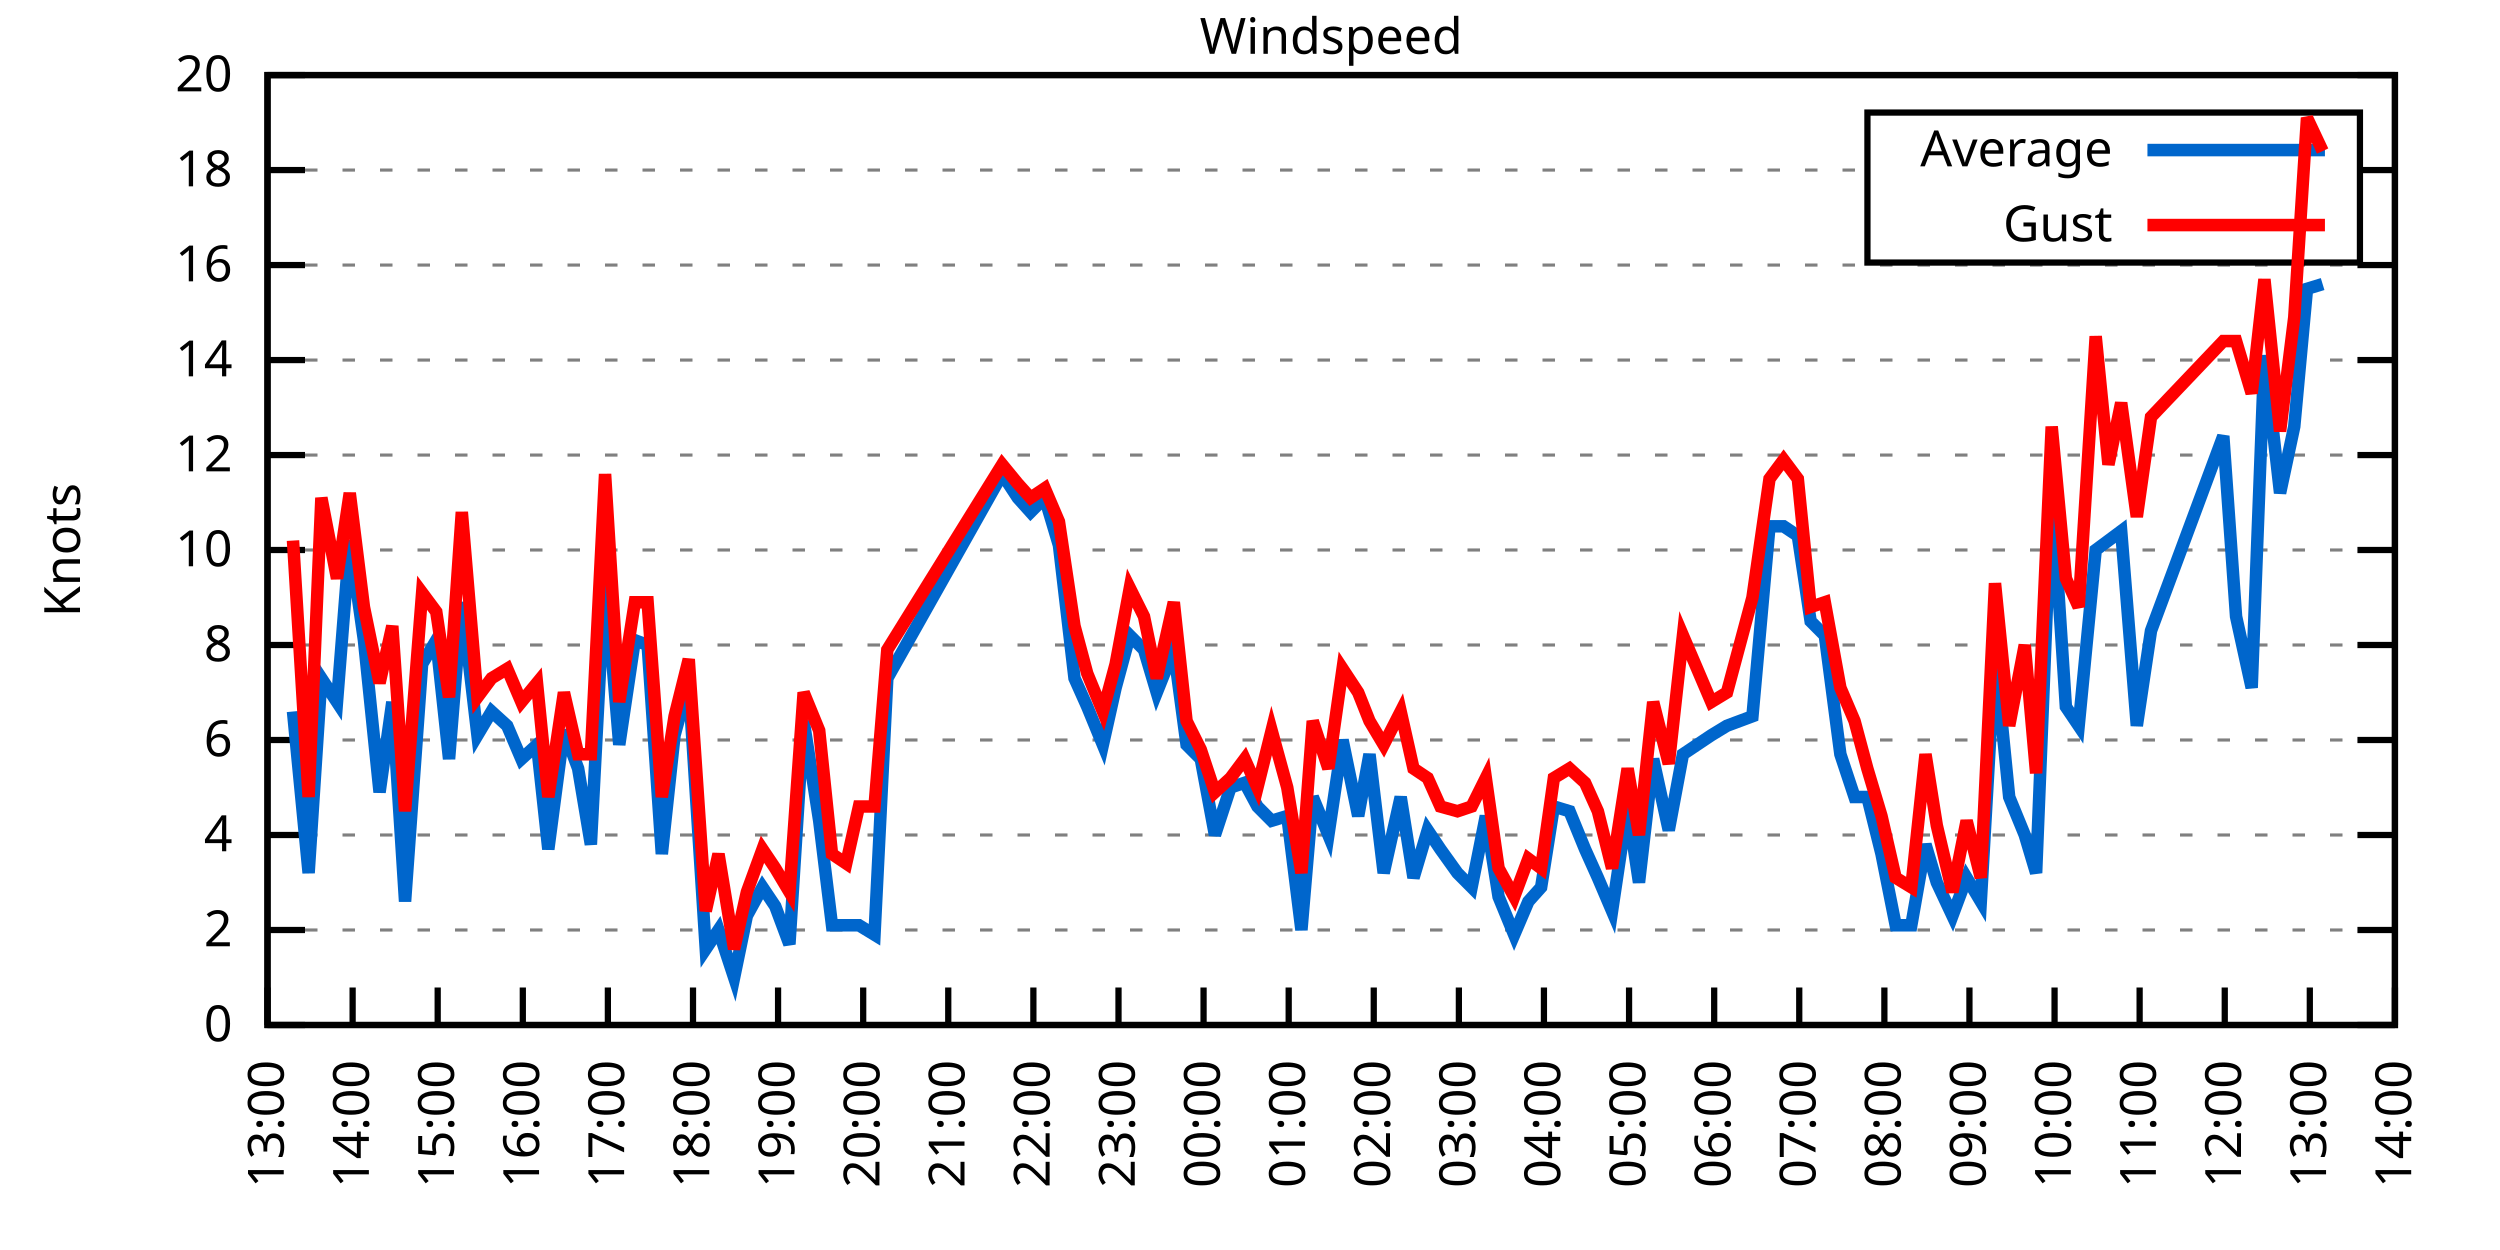
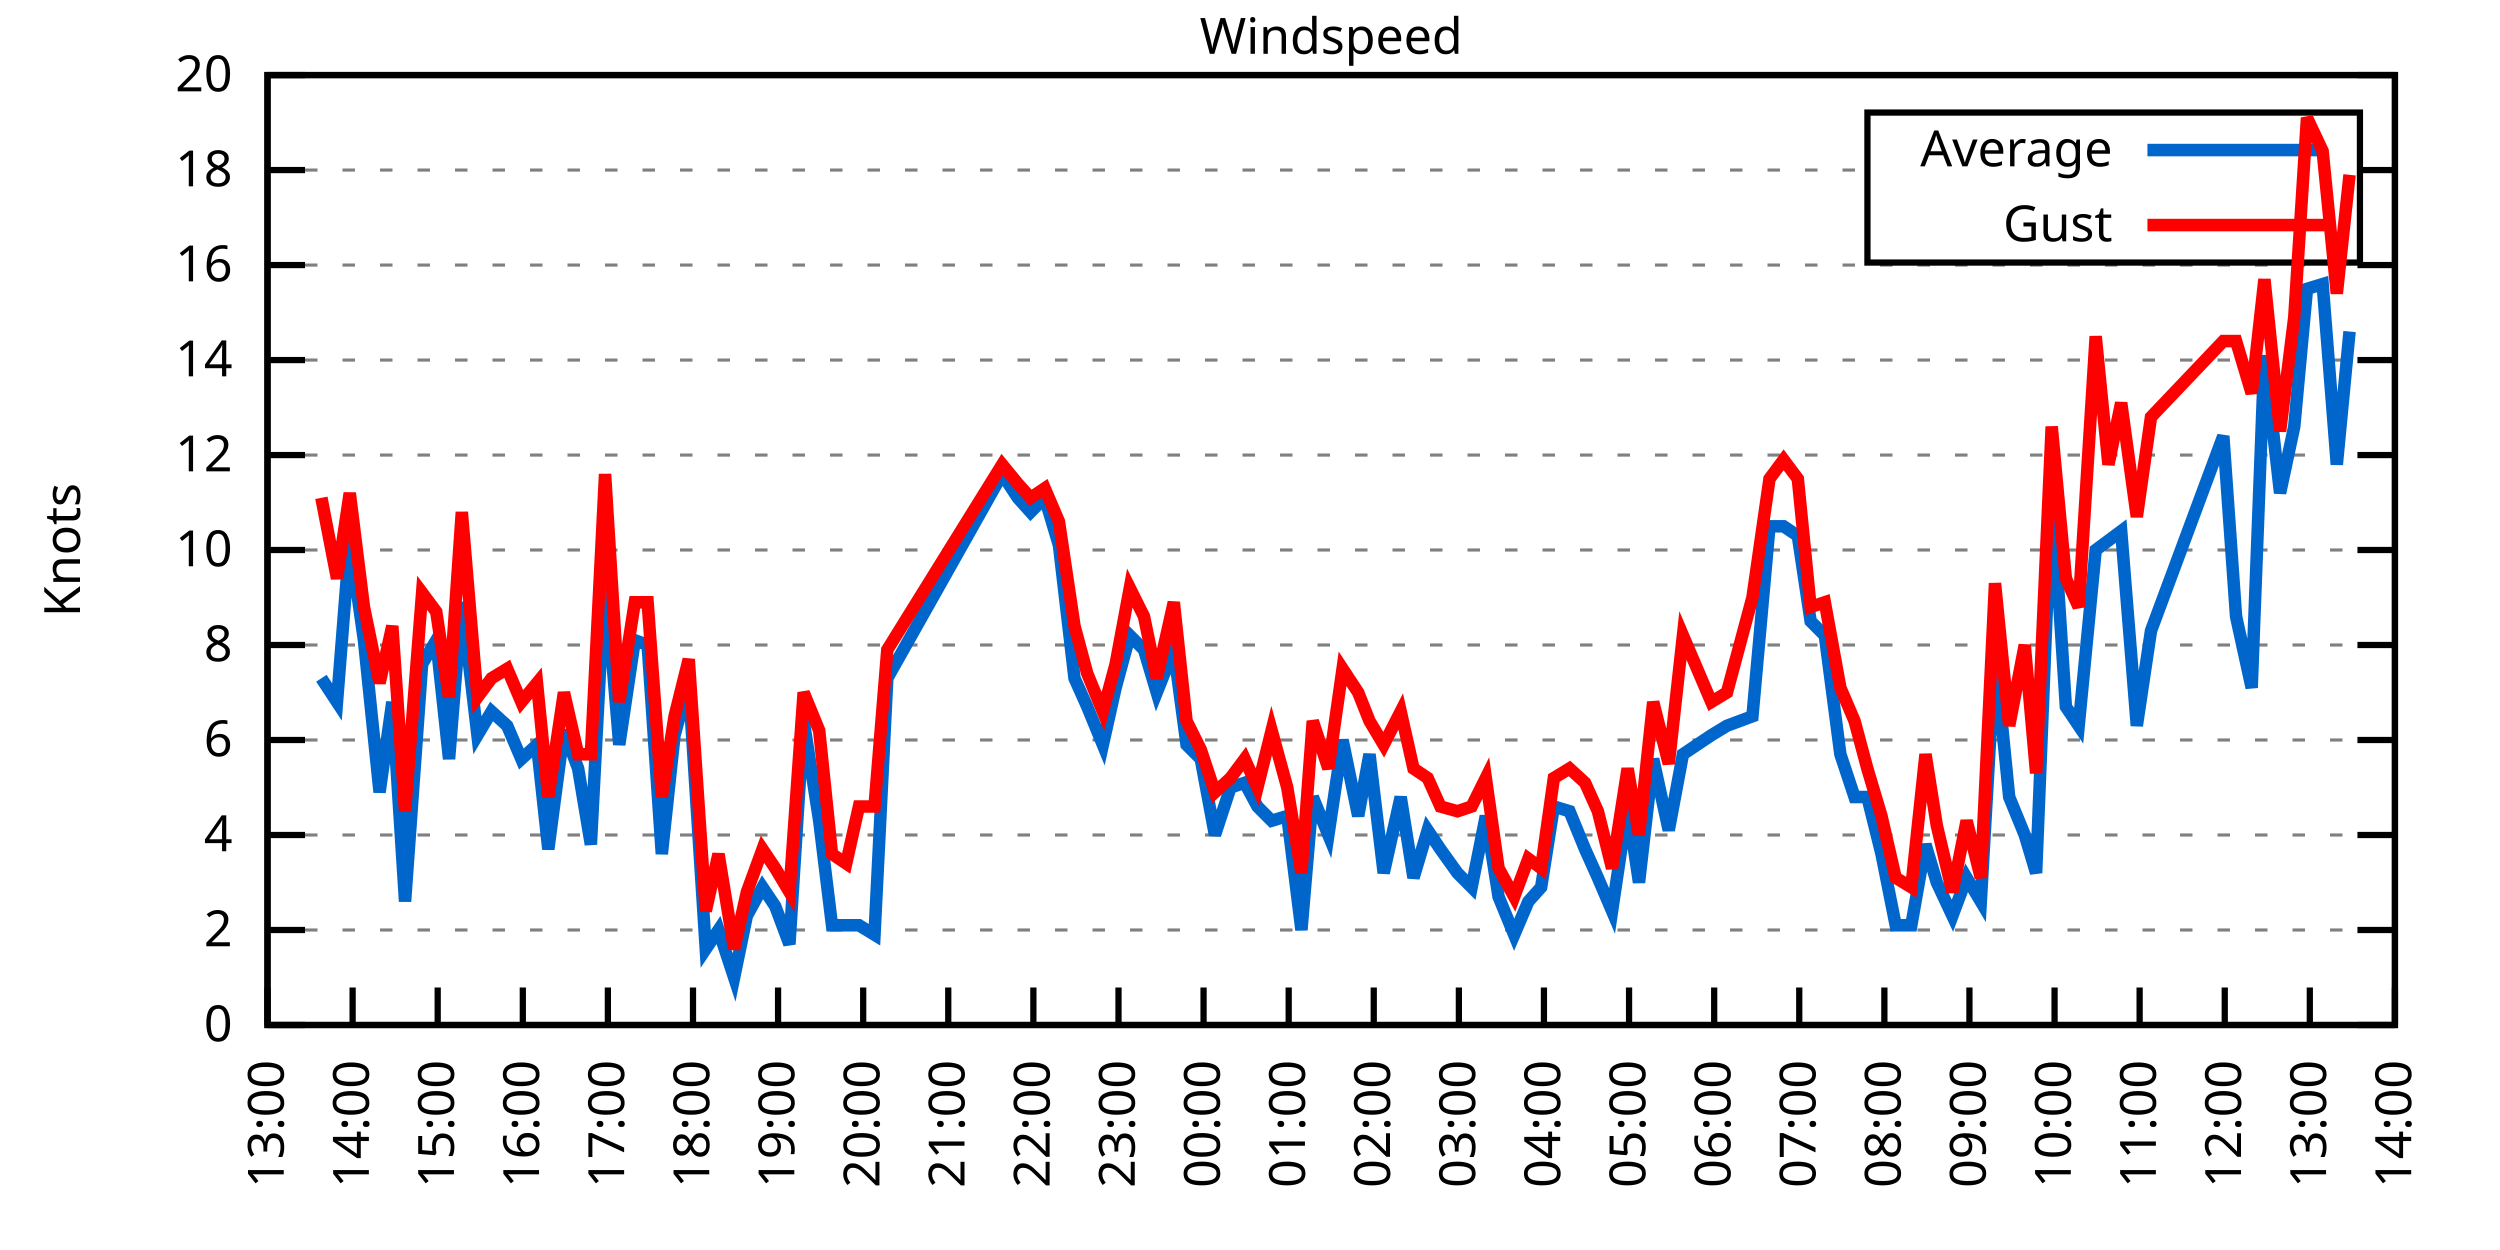
<svg xmlns="http://www.w3.org/2000/svg" xmlns:xlink="http://www.w3.org/1999/xlink" width="400" height="200" viewBox="0 0 400 200">
  <g id="gnuplot_canvas">
    <rect x="0" y="0" width="400" height="200" fill="none" />
    <defs>
      <circle id="gpDot" r="0.5" stroke-width="0.5" stroke="currentColor" />
      <path id="gpPt0" stroke-width="0.333" stroke="currentColor" d="M-1,0 h2 M0,-1 v2" />
      <path id="gpPt1" stroke-width="0.333" stroke="currentColor" d="M-1,-1 L1,1 M1,-1 L-1,1" />
      <path id="gpPt2" stroke-width="0.333" stroke="currentColor" d="M-1,0 L1,0 M0,-1 L0,1 M-1,-1 L1,1 M-1,1 L1,-1" />
      <rect id="gpPt3" stroke-width="0.333" stroke="currentColor" x="-1" y="-1" width="2" height="2" />
      <rect id="gpPt4" stroke-width="0.333" stroke="currentColor" fill="currentColor" x="-1" y="-1" width="2" height="2" />
      <circle id="gpPt5" stroke-width="0.333" stroke="currentColor" cx="0" cy="0" r="1" />
      <use xlink:href="#gpPt5" id="gpPt6" fill="currentColor" stroke="none" />
      <path id="gpPt7" stroke-width="0.333" stroke="currentColor" d="M0,-1.33 L-1.33,0.67 L1.33,0.67 z" />
      <use xlink:href="#gpPt7" id="gpPt8" fill="currentColor" stroke="none" />
      <use xlink:href="#gpPt7" id="gpPt9" stroke="currentColor" transform="rotate(180)" />
      <use xlink:href="#gpPt9" id="gpPt10" fill="currentColor" stroke="none" />
      <use xlink:href="#gpPt3" id="gpPt11" stroke="currentColor" transform="rotate(45)" />
      <use xlink:href="#gpPt11" id="gpPt12" fill="currentColor" stroke="none" />
      <path id="gpPt13" stroke-width="0.333" stroke="currentColor" d="M0,1.330 L1.265,0.411 L0.782,-1.067 L-0.782,-1.076 L-1.265,0.411 z" />
      <use xlink:href="#gpPt13" id="gpPt14" fill="currentColor" stroke="none" />
      <filter id="textbox" filterUnits="objectBoundingBox" x="0" y="0" height="1" width="1">
        <feFlood flood-color="white" flood-opacity="1" result="bgnd" />
        <feComposite in="SourceGraphic" in2="bgnd" operator="atop" />
      </filter>
      <filter id="greybox" filterUnits="objectBoundingBox" x="0" y="0" height="1" width="1">
        <feFlood flood-color="lightgrey" flood-opacity="1" result="grey" />
        <feComposite in="SourceGraphic" in2="grey" operator="atop" />
      </filter>
    </defs>
    <g fill="none" color="white" stroke="currentColor" stroke-width="1.00" stroke-linecap="butt" stroke-linejoin="miter">
</g>
    <g fill="none" color="black" stroke="currentColor" stroke-width="1.00" stroke-linecap="butt" stroke-linejoin="miter">
      <g stroke="none" shape-rendering="crispEdges">
        <polygon fill="rgb(255, 255, 255)" points="42.80,164.00 383.18,164.00 383.18,12.02 42.80,12.02 " />
      </g>
    </g>
    <g fill="none" color="black" stroke="currentColor" stroke-width="1.00" stroke-linecap="butt" stroke-linejoin="miter">
</g>
    <g fill="none" color="black" stroke="black" stroke-width="0.50" stroke-linecap="butt" stroke-linejoin="miter">
</g>
    <g fill="none" color="gray" stroke="currentColor" stroke-width="0.50" stroke-linecap="butt" stroke-linejoin="miter">
      <path stroke="gray" stroke-dasharray="2,4" class="gridline" d="M42.80,164.00 L383.19,164.00  " />
    </g>
    <g fill="none" color="gray" stroke="gray" stroke-width="1.00" stroke-linecap="butt" stroke-linejoin="miter">
</g>
    <g fill="none" color="black" stroke="currentColor" stroke-width="1.00" stroke-linecap="butt" stroke-linejoin="miter">
      <path stroke="black" d="M42.80,164.00 L48.80,164.00 M383.19,164.00 L377.19,164.00  " />
      <g transform="translate(37.20,166.60)" stroke="none" fill="black" font-family="Sans" font-size="8.00" text-anchor="end">
        <text>
          <tspan font-family="Sans"> 0</tspan>
        </text>
      </g>
    </g>
    <g fill="none" color="black" stroke="currentColor" stroke-width="1.00" stroke-linecap="butt" stroke-linejoin="miter">
</g>
    <g fill="none" color="black" stroke="black" stroke-width="0.50" stroke-linecap="butt" stroke-linejoin="miter">
</g>
    <g fill="none" color="gray" stroke="currentColor" stroke-width="0.50" stroke-linecap="butt" stroke-linejoin="miter">
      <path stroke="gray" stroke-dasharray="2,4" class="gridline" d="M42.80,148.80 L383.19,148.80  " />
    </g>
    <g fill="none" color="gray" stroke="gray" stroke-width="1.00" stroke-linecap="butt" stroke-linejoin="miter">
</g>
    <g fill="none" color="black" stroke="currentColor" stroke-width="1.00" stroke-linecap="butt" stroke-linejoin="miter">
      <path stroke="black" d="M42.80,148.80 L48.80,148.80 M383.19,148.80 L377.19,148.80  " />
      <g transform="translate(37.20,151.40)" stroke="none" fill="black" font-family="Sans" font-size="8.00" text-anchor="end">
        <text>
          <tspan font-family="Sans"> 2</tspan>
        </text>
      </g>
    </g>
    <g fill="none" color="black" stroke="currentColor" stroke-width="1.00" stroke-linecap="butt" stroke-linejoin="miter">
</g>
    <g fill="none" color="black" stroke="black" stroke-width="0.50" stroke-linecap="butt" stroke-linejoin="miter">
</g>
    <g fill="none" color="gray" stroke="currentColor" stroke-width="0.50" stroke-linecap="butt" stroke-linejoin="miter">
      <path stroke="gray" stroke-dasharray="2,4" class="gridline" d="M42.80,133.60 L383.19,133.60  " />
    </g>
    <g fill="none" color="gray" stroke="gray" stroke-width="1.00" stroke-linecap="butt" stroke-linejoin="miter">
</g>
    <g fill="none" color="black" stroke="currentColor" stroke-width="1.00" stroke-linecap="butt" stroke-linejoin="miter">
      <path stroke="black" d="M42.80,133.60 L48.80,133.60 M383.19,133.60 L377.19,133.60  " />
      <g transform="translate(37.20,136.20)" stroke="none" fill="black" font-family="Sans" font-size="8.00" text-anchor="end">
        <text>
          <tspan font-family="Sans"> 4</tspan>
        </text>
      </g>
    </g>
    <g fill="none" color="black" stroke="currentColor" stroke-width="1.00" stroke-linecap="butt" stroke-linejoin="miter">
</g>
    <g fill="none" color="black" stroke="black" stroke-width="0.50" stroke-linecap="butt" stroke-linejoin="miter">
</g>
    <g fill="none" color="gray" stroke="currentColor" stroke-width="0.50" stroke-linecap="butt" stroke-linejoin="miter">
      <path stroke="gray" stroke-dasharray="2,4" class="gridline" d="M42.80,118.40 L383.19,118.40  " />
    </g>
    <g fill="none" color="gray" stroke="gray" stroke-width="1.00" stroke-linecap="butt" stroke-linejoin="miter">
</g>
    <g fill="none" color="black" stroke="currentColor" stroke-width="1.00" stroke-linecap="butt" stroke-linejoin="miter">
      <path stroke="black" d="M42.80,118.40 L48.80,118.40 M383.19,118.40 L377.19,118.40  " />
      <g transform="translate(37.20,121.00)" stroke="none" fill="black" font-family="Sans" font-size="8.00" text-anchor="end">
        <text>
          <tspan font-family="Sans"> 6</tspan>
        </text>
      </g>
    </g>
    <g fill="none" color="black" stroke="currentColor" stroke-width="1.00" stroke-linecap="butt" stroke-linejoin="miter">
</g>
    <g fill="none" color="black" stroke="black" stroke-width="0.50" stroke-linecap="butt" stroke-linejoin="miter">
</g>
    <g fill="none" color="gray" stroke="currentColor" stroke-width="0.50" stroke-linecap="butt" stroke-linejoin="miter">
      <path stroke="gray" stroke-dasharray="2,4" class="gridline" d="M42.80,103.20 L383.19,103.20  " />
    </g>
    <g fill="none" color="gray" stroke="gray" stroke-width="1.00" stroke-linecap="butt" stroke-linejoin="miter">
</g>
    <g fill="none" color="black" stroke="currentColor" stroke-width="1.00" stroke-linecap="butt" stroke-linejoin="miter">
      <path stroke="black" d="M42.80,103.20 L48.80,103.20 M383.19,103.20 L377.19,103.20  " />
      <g transform="translate(37.20,105.80)" stroke="none" fill="black" font-family="Sans" font-size="8.00" text-anchor="end">
        <text>
          <tspan font-family="Sans"> 8</tspan>
        </text>
      </g>
    </g>
    <g fill="none" color="black" stroke="currentColor" stroke-width="1.00" stroke-linecap="butt" stroke-linejoin="miter">
</g>
    <g fill="none" color="black" stroke="black" stroke-width="0.50" stroke-linecap="butt" stroke-linejoin="miter">
</g>
    <g fill="none" color="gray" stroke="currentColor" stroke-width="0.50" stroke-linecap="butt" stroke-linejoin="miter">
      <path stroke="gray" stroke-dasharray="2,4" class="gridline" d="M42.80,88.00 L383.19,88.00  " />
    </g>
    <g fill="none" color="gray" stroke="gray" stroke-width="1.00" stroke-linecap="butt" stroke-linejoin="miter">
</g>
    <g fill="none" color="black" stroke="currentColor" stroke-width="1.00" stroke-linecap="butt" stroke-linejoin="miter">
      <path stroke="black" d="M42.80,88.00 L48.80,88.00 M383.19,88.00 L377.19,88.00  " />
      <g transform="translate(37.20,90.60)" stroke="none" fill="black" font-family="Sans" font-size="8.00" text-anchor="end">
        <text>
          <tspan font-family="Sans"> 10</tspan>
        </text>
      </g>
    </g>
    <g fill="none" color="black" stroke="currentColor" stroke-width="1.00" stroke-linecap="butt" stroke-linejoin="miter">
</g>
    <g fill="none" color="black" stroke="black" stroke-width="0.50" stroke-linecap="butt" stroke-linejoin="miter">
</g>
    <g fill="none" color="gray" stroke="currentColor" stroke-width="0.50" stroke-linecap="butt" stroke-linejoin="miter">
      <path stroke="gray" stroke-dasharray="2,4" class="gridline" d="M42.80,72.81 L383.19,72.81  " />
    </g>
    <g fill="none" color="gray" stroke="gray" stroke-width="1.00" stroke-linecap="butt" stroke-linejoin="miter">
</g>
    <g fill="none" color="black" stroke="currentColor" stroke-width="1.00" stroke-linecap="butt" stroke-linejoin="miter">
      <path stroke="black" d="M42.80,72.81 L48.80,72.81 M383.19,72.81 L377.19,72.81  " />
      <g transform="translate(37.20,75.41)" stroke="none" fill="black" font-family="Sans" font-size="8.00" text-anchor="end">
        <text>
          <tspan font-family="Sans"> 12</tspan>
        </text>
      </g>
    </g>
    <g fill="none" color="black" stroke="currentColor" stroke-width="1.00" stroke-linecap="butt" stroke-linejoin="miter">
</g>
    <g fill="none" color="black" stroke="black" stroke-width="0.50" stroke-linecap="butt" stroke-linejoin="miter">
</g>
    <g fill="none" color="gray" stroke="currentColor" stroke-width="0.50" stroke-linecap="butt" stroke-linejoin="miter">
      <path stroke="gray" stroke-dasharray="2,4" class="gridline" d="M42.80,57.61 L383.19,57.61  " />
    </g>
    <g fill="none" color="gray" stroke="gray" stroke-width="1.00" stroke-linecap="butt" stroke-linejoin="miter">
</g>
    <g fill="none" color="black" stroke="currentColor" stroke-width="1.00" stroke-linecap="butt" stroke-linejoin="miter">
      <path stroke="black" d="M42.80,57.61 L48.80,57.61 M383.19,57.61 L377.19,57.61  " />
      <g transform="translate(37.20,60.21)" stroke="none" fill="black" font-family="Sans" font-size="8.00" text-anchor="end">
        <text>
          <tspan font-family="Sans"> 14</tspan>
        </text>
      </g>
    </g>
    <g fill="none" color="black" stroke="currentColor" stroke-width="1.00" stroke-linecap="butt" stroke-linejoin="miter">
</g>
    <g fill="none" color="black" stroke="black" stroke-width="0.50" stroke-linecap="butt" stroke-linejoin="miter">
</g>
    <g fill="none" color="gray" stroke="currentColor" stroke-width="0.50" stroke-linecap="butt" stroke-linejoin="miter">
      <path stroke="gray" stroke-dasharray="2,4" class="gridline" d="M42.80,42.41 L383.19,42.41  " />
    </g>
    <g fill="none" color="gray" stroke="gray" stroke-width="1.00" stroke-linecap="butt" stroke-linejoin="miter">
</g>
    <g fill="none" color="black" stroke="currentColor" stroke-width="1.00" stroke-linecap="butt" stroke-linejoin="miter">
      <path stroke="black" d="M42.80,42.41 L48.80,42.41 M383.19,42.41 L377.19,42.41  " />
      <g transform="translate(37.20,45.01)" stroke="none" fill="black" font-family="Sans" font-size="8.00" text-anchor="end">
        <text>
          <tspan font-family="Sans"> 16</tspan>
        </text>
      </g>
    </g>
    <g fill="none" color="black" stroke="currentColor" stroke-width="1.00" stroke-linecap="butt" stroke-linejoin="miter">
</g>
    <g fill="none" color="black" stroke="black" stroke-width="0.50" stroke-linecap="butt" stroke-linejoin="miter">
</g>
    <g fill="none" color="gray" stroke="currentColor" stroke-width="0.50" stroke-linecap="butt" stroke-linejoin="miter">
      <path stroke="gray" stroke-dasharray="2,4" class="gridline" d="M42.80,27.21 L298.79,27.21 M377.59,27.21 L383.19,27.21  " />
    </g>
    <g fill="none" color="gray" stroke="gray" stroke-width="1.00" stroke-linecap="butt" stroke-linejoin="miter">
</g>
    <g fill="none" color="black" stroke="currentColor" stroke-width="1.00" stroke-linecap="butt" stroke-linejoin="miter">
      <path stroke="black" d="M42.80,27.21 L48.80,27.21 M383.19,27.21 L377.19,27.21  " />
      <g transform="translate(37.20,29.81)" stroke="none" fill="black" font-family="Sans" font-size="8.00" text-anchor="end">
        <text>
          <tspan font-family="Sans"> 18</tspan>
        </text>
      </g>
    </g>
    <g fill="none" color="black" stroke="currentColor" stroke-width="1.00" stroke-linecap="butt" stroke-linejoin="miter">
</g>
    <g fill="none" color="black" stroke="black" stroke-width="0.50" stroke-linecap="butt" stroke-linejoin="miter">
</g>
    <g fill="none" color="gray" stroke="currentColor" stroke-width="0.50" stroke-linecap="butt" stroke-linejoin="miter">
      <path stroke="gray" stroke-dasharray="2,4" class="gridline" d="M42.80,12.01 L383.19,12.01  " />
    </g>
    <g fill="none" color="gray" stroke="gray" stroke-width="1.00" stroke-linecap="butt" stroke-linejoin="miter">
</g>
    <g fill="none" color="black" stroke="currentColor" stroke-width="1.00" stroke-linecap="butt" stroke-linejoin="miter">
      <path stroke="black" d="M42.80,12.01 L48.80,12.01 M383.19,12.01 L377.19,12.01  " />
      <g transform="translate(37.20,14.61)" stroke="none" fill="black" font-family="Sans" font-size="8.00" text-anchor="end">
        <text>
          <tspan font-family="Sans"> 20</tspan>
        </text>
      </g>
    </g>
    <g fill="none" color="black" stroke="currentColor" stroke-width="1.00" stroke-linecap="butt" stroke-linejoin="miter">
      <path stroke="black" d="M42.80,164.00 L42.80,158.00  " />
      <g transform="translate(45.40,169.60) rotate(270.00)" stroke="none" fill="black" font-family="Sans" font-size="8.00" text-anchor="end">
        <text>
          <tspan font-family="Sans">13:00</tspan>
        </text>
      </g>
    </g>
    <g fill="none" color="black" stroke="currentColor" stroke-width="1.00" stroke-linecap="butt" stroke-linejoin="miter">
      <path stroke="black" d="M56.42,164.00 L56.42,158.00  " />
      <g transform="translate(59.02,169.60) rotate(270.00)" stroke="none" fill="black" font-family="Sans" font-size="8.00" text-anchor="end">
        <text>
          <tspan font-family="Sans">14:00</tspan>
        </text>
      </g>
    </g>
    <g fill="none" color="black" stroke="currentColor" stroke-width="1.00" stroke-linecap="butt" stroke-linejoin="miter">
      <path stroke="black" d="M70.03,164.00 L70.03,158.00  " />
      <g transform="translate(72.63,169.60) rotate(270.00)" stroke="none" fill="black" font-family="Sans" font-size="8.00" text-anchor="end">
        <text>
          <tspan font-family="Sans">15:00</tspan>
        </text>
      </g>
    </g>
    <g fill="none" color="black" stroke="currentColor" stroke-width="1.00" stroke-linecap="butt" stroke-linejoin="miter">
      <path stroke="black" d="M83.65,164.00 L83.65,158.00  " />
      <g transform="translate(86.25,169.60) rotate(270.00)" stroke="none" fill="black" font-family="Sans" font-size="8.00" text-anchor="end">
        <text>
          <tspan font-family="Sans">16:00</tspan>
        </text>
      </g>
    </g>
    <g fill="none" color="black" stroke="currentColor" stroke-width="1.00" stroke-linecap="butt" stroke-linejoin="miter">
      <path stroke="black" d="M97.26,164.00 L97.26,158.00  " />
      <g transform="translate(99.86,169.60) rotate(270.00)" stroke="none" fill="black" font-family="Sans" font-size="8.00" text-anchor="end">
        <text>
          <tspan font-family="Sans">17:00</tspan>
        </text>
      </g>
    </g>
    <g fill="none" color="black" stroke="currentColor" stroke-width="1.00" stroke-linecap="butt" stroke-linejoin="miter">
      <path stroke="black" d="M110.88,164.00 L110.88,158.00  " />
      <g transform="translate(113.48,169.60) rotate(270.00)" stroke="none" fill="black" font-family="Sans" font-size="8.00" text-anchor="end">
        <text>
          <tspan font-family="Sans">18:00</tspan>
        </text>
      </g>
    </g>
    <g fill="none" color="black" stroke="currentColor" stroke-width="1.00" stroke-linecap="butt" stroke-linejoin="miter">
      <path stroke="black" d="M124.49,164.00 L124.49,158.00  " />
      <g transform="translate(127.09,169.60) rotate(270.00)" stroke="none" fill="black" font-family="Sans" font-size="8.00" text-anchor="end">
        <text>
          <tspan font-family="Sans">19:00</tspan>
        </text>
      </g>
    </g>
    <g fill="none" color="black" stroke="currentColor" stroke-width="1.00" stroke-linecap="butt" stroke-linejoin="miter">
      <path stroke="black" d="M138.11,164.00 L138.11,158.00  " />
      <g transform="translate(140.71,169.60) rotate(270.00)" stroke="none" fill="black" font-family="Sans" font-size="8.00" text-anchor="end">
        <text>
          <tspan font-family="Sans">20:00</tspan>
        </text>
      </g>
    </g>
    <g fill="none" color="black" stroke="currentColor" stroke-width="1.00" stroke-linecap="butt" stroke-linejoin="miter">
      <path stroke="black" d="M151.72,164.00 L151.72,158.00  " />
      <g transform="translate(154.32,169.60) rotate(270.00)" stroke="none" fill="black" font-family="Sans" font-size="8.00" text-anchor="end">
        <text>
          <tspan font-family="Sans">21:00</tspan>
        </text>
      </g>
    </g>
    <g fill="none" color="black" stroke="currentColor" stroke-width="1.00" stroke-linecap="butt" stroke-linejoin="miter">
      <path stroke="black" d="M165.34,164.00 L165.34,158.00  " />
      <g transform="translate(167.94,169.60) rotate(270.00)" stroke="none" fill="black" font-family="Sans" font-size="8.00" text-anchor="end">
        <text>
          <tspan font-family="Sans">22:00</tspan>
        </text>
      </g>
    </g>
    <g fill="none" color="black" stroke="currentColor" stroke-width="1.00" stroke-linecap="butt" stroke-linejoin="miter">
      <path stroke="black" d="M178.96,164.00 L178.96,158.00  " />
      <g transform="translate(181.56,169.60) rotate(270.00)" stroke="none" fill="black" font-family="Sans" font-size="8.00" text-anchor="end">
        <text>
          <tspan font-family="Sans">23:00</tspan>
        </text>
      </g>
    </g>
    <g fill="none" color="black" stroke="currentColor" stroke-width="1.00" stroke-linecap="butt" stroke-linejoin="miter">
      <path stroke="black" d="M192.57,164.00 L192.57,158.00  " />
      <g transform="translate(195.17,169.60) rotate(270.00)" stroke="none" fill="black" font-family="Sans" font-size="8.00" text-anchor="end">
        <text>
          <tspan font-family="Sans">00:00</tspan>
        </text>
      </g>
    </g>
    <g fill="none" color="black" stroke="currentColor" stroke-width="1.00" stroke-linecap="butt" stroke-linejoin="miter">
      <path stroke="black" d="M206.19,164.00 L206.19,158.00  " />
      <g transform="translate(208.79,169.60) rotate(270.00)" stroke="none" fill="black" font-family="Sans" font-size="8.00" text-anchor="end">
        <text>
          <tspan font-family="Sans">01:00</tspan>
        </text>
      </g>
    </g>
    <g fill="none" color="black" stroke="currentColor" stroke-width="1.00" stroke-linecap="butt" stroke-linejoin="miter">
      <path stroke="black" d="M219.80,164.00 L219.80,158.00  " />
      <g transform="translate(222.40,169.60) rotate(270.00)" stroke="none" fill="black" font-family="Sans" font-size="8.00" text-anchor="end">
        <text>
          <tspan font-family="Sans">02:00</tspan>
        </text>
      </g>
    </g>
    <g fill="none" color="black" stroke="currentColor" stroke-width="1.00" stroke-linecap="butt" stroke-linejoin="miter">
      <path stroke="black" d="M233.42,164.00 L233.42,158.00  " />
      <g transform="translate(236.02,169.60) rotate(270.00)" stroke="none" fill="black" font-family="Sans" font-size="8.00" text-anchor="end">
        <text>
          <tspan font-family="Sans">03:00</tspan>
        </text>
      </g>
    </g>
    <g fill="none" color="black" stroke="currentColor" stroke-width="1.00" stroke-linecap="butt" stroke-linejoin="miter">
      <path stroke="black" d="M247.03,164.00 L247.03,158.00  " />
      <g transform="translate(249.63,169.60) rotate(270.00)" stroke="none" fill="black" font-family="Sans" font-size="8.00" text-anchor="end">
        <text>
          <tspan font-family="Sans">04:00</tspan>
        </text>
      </g>
    </g>
    <g fill="none" color="black" stroke="currentColor" stroke-width="1.00" stroke-linecap="butt" stroke-linejoin="miter">
      <path stroke="black" d="M260.65,164.00 L260.65,158.00  " />
      <g transform="translate(263.25,169.60) rotate(270.00)" stroke="none" fill="black" font-family="Sans" font-size="8.00" text-anchor="end">
        <text>
          <tspan font-family="Sans">05:00</tspan>
        </text>
      </g>
    </g>
    <g fill="none" color="black" stroke="currentColor" stroke-width="1.00" stroke-linecap="butt" stroke-linejoin="miter">
      <path stroke="black" d="M274.27,164.00 L274.27,158.00  " />
      <g transform="translate(276.87,169.60) rotate(270.00)" stroke="none" fill="black" font-family="Sans" font-size="8.00" text-anchor="end">
        <text>
          <tspan font-family="Sans">06:00</tspan>
        </text>
      </g>
    </g>
    <g fill="none" color="black" stroke="currentColor" stroke-width="1.00" stroke-linecap="butt" stroke-linejoin="miter">
      <path stroke="black" d="M287.88,164.00 L287.88,158.00  " />
      <g transform="translate(290.48,169.60) rotate(270.00)" stroke="none" fill="black" font-family="Sans" font-size="8.00" text-anchor="end">
        <text>
          <tspan font-family="Sans">07:00</tspan>
        </text>
      </g>
    </g>
    <g fill="none" color="black" stroke="currentColor" stroke-width="1.00" stroke-linecap="butt" stroke-linejoin="miter">
      <path stroke="black" d="M301.50,164.00 L301.50,158.00  " />
      <g transform="translate(304.10,169.60) rotate(270.00)" stroke="none" fill="black" font-family="Sans" font-size="8.00" text-anchor="end">
        <text>
          <tspan font-family="Sans">08:00</tspan>
        </text>
      </g>
    </g>
    <g fill="none" color="black" stroke="currentColor" stroke-width="1.00" stroke-linecap="butt" stroke-linejoin="miter">
      <path stroke="black" d="M315.11,164.00 L315.11,158.00  " />
      <g transform="translate(317.71,169.60) rotate(270.00)" stroke="none" fill="black" font-family="Sans" font-size="8.00" text-anchor="end">
        <text>
          <tspan font-family="Sans">09:00</tspan>
        </text>
      </g>
    </g>
    <g fill="none" color="black" stroke="currentColor" stroke-width="1.00" stroke-linecap="butt" stroke-linejoin="miter">
      <path stroke="black" d="M328.73,164.00 L328.73,158.00  " />
      <g transform="translate(331.33,169.60) rotate(270.00)" stroke="none" fill="black" font-family="Sans" font-size="8.00" text-anchor="end">
        <text>
          <tspan font-family="Sans">10:00</tspan>
        </text>
      </g>
    </g>
    <g fill="none" color="black" stroke="currentColor" stroke-width="1.00" stroke-linecap="butt" stroke-linejoin="miter">
      <path stroke="black" d="M342.34,164.00 L342.34,158.00  " />
      <g transform="translate(344.94,169.60) rotate(270.00)" stroke="none" fill="black" font-family="Sans" font-size="8.00" text-anchor="end">
        <text>
          <tspan font-family="Sans">11:00</tspan>
        </text>
      </g>
    </g>
    <g fill="none" color="black" stroke="currentColor" stroke-width="1.00" stroke-linecap="butt" stroke-linejoin="miter">
      <path stroke="black" d="M355.96,164.00 L355.96,158.00  " />
      <g transform="translate(358.56,169.60) rotate(270.00)" stroke="none" fill="black" font-family="Sans" font-size="8.00" text-anchor="end">
        <text>
          <tspan font-family="Sans">12:00</tspan>
        </text>
      </g>
    </g>
    <g fill="none" color="black" stroke="currentColor" stroke-width="1.00" stroke-linecap="butt" stroke-linejoin="miter">
      <path stroke="black" d="M369.57,164.00 L369.57,158.00  " />
      <g transform="translate(372.17,169.60) rotate(270.00)" stroke="none" fill="black" font-family="Sans" font-size="8.00" text-anchor="end">
        <text>
          <tspan font-family="Sans">13:00</tspan>
        </text>
      </g>
    </g>
    <g fill="none" color="black" stroke="currentColor" stroke-width="1.00" stroke-linecap="butt" stroke-linejoin="miter">
      <path stroke="black" d="M383.19,164.00 L383.19,158.00  " />
      <g transform="translate(385.79,169.60) rotate(270.00)" stroke="none" fill="black" font-family="Sans" font-size="8.00" text-anchor="end">
        <text>
          <tspan font-family="Sans">14:00</tspan>
        </text>
      </g>
    </g>
    <g fill="none" color="black" stroke="currentColor" stroke-width="1.00" stroke-linecap="butt" stroke-linejoin="miter">
</g>
    <g fill="none" color="black" stroke="currentColor" stroke-width="1.00" stroke-linecap="butt" stroke-linejoin="miter">
      <path stroke="black" d="M42.80,12.01 L42.80,164.00 L383.19,164.00 L383.19,12.01 L42.80,12.01 Z  " />
    </g>
    <g fill="none" color="black" stroke="currentColor" stroke-width="1.00" stroke-linecap="butt" stroke-linejoin="miter">
</g>
    <g fill="none" color="black" stroke="currentColor" stroke-width="1.00" stroke-linecap="butt" stroke-linejoin="miter">
      <path stroke="black" d="M298.79,42.01 L298.79,18.01 L377.59,18.01 L377.59,42.01 L298.79,42.01 Z  " />
    </g>
    <g id="Windspeed_plot_1">
      <g fill="none" color="white" stroke="black" stroke-width="2.00" stroke-linecap="butt" stroke-linejoin="miter">
</g>
      <g fill="none" color="black" stroke="currentColor" stroke-width="2.00" stroke-linecap="butt" stroke-linejoin="miter">
        <g transform="translate(337.99,26.61)" stroke="none" fill="black" font-family="Sans" font-size="8.00" text-anchor="end">
          <text>
            <tspan font-family="Sans">Average</tspan>
          </text>
        </g>
      </g>
      <g fill="none" color="black" stroke="currentColor" stroke-width="2.00" stroke-linecap="butt" stroke-linejoin="miter">
-         <path stroke="rgb(  0, 102, 204)" d="M343.59,24.01 L371.99,24.01 M46.88,113.84 L49.38,139.68 L51.42,108.52 L53.92,112.32 L55.96,86.49 L58.23,102.44   L60.73,126.76 L62.77,112.32 L64.81,144.24 L67.54,106.24 L69.80,102.44 L71.85,121.44 L73.89,96.36 L76.39,117.64   L78.65,113.84 L81.15,116.12 L83.42,121.44 L85.92,119.16 L87.73,135.88 L90.23,116.88 L92.50,122.96 L94.54,135.12   L96.81,91.80 L99.08,119.16 L101.57,102.44 L103.62,103.20 L105.89,136.64 L107.93,117.64 L110.20,109.28 L112.92,151.84   L114.96,148.80 L117.46,156.40 L119.50,146.52 L122.00,141.96 L124.04,145.00 L126.31,151.08 L128.58,115.36 L131.07,131.32   L133.12,148.04 L135.39,148.04 L137.43,148.04 L139.92,149.56 L141.97,108.52 L160.35,75.85 L162.84,79.65 L164.89,81.93   L167.16,79.65 L169.43,87.25 L171.92,108.52 L173.96,113.08 L176.46,119.16 L178.50,110.04 L180.77,101.68 L183.04,103.96   L185.08,110.80 L187.81,103.96 L189.85,119.16 L192.12,121.44 L194.39,133.60 L196.88,126.00 L199.15,125.24 L201.19,129.04   L203.46,131.32 L205.96,130.56 L208.23,148.80 L210.04,127.52 L212.54,133.60 L214.81,118.40 L217.31,130.56 L219.12,120.68   L221.39,139.68 L224.11,127.52 L226.16,140.44 L228.43,132.84 L230.47,135.88 L233.19,139.68 L235.46,141.96 L237.73,130.56   L239.77,143.48 L242.27,149.56 L244.54,144.24 L246.58,141.96 L248.62,129.04 L251.12,129.80 L253.61,135.88 L255.66,140.44   L257.93,145.76 L260.42,129.04 L262.24,141.20 L264.51,121.44 L267.00,132.84 L269.27,120.68 L273.81,117.64 L276.31,116.12   L278.35,115.36 L280.39,114.60 L283.12,84.21 L285.38,84.21 L287.65,85.73 L289.70,99.40 L291.97,101.68 L294.46,120.68   L296.73,127.52 L298.77,127.52 L301.04,136.64 L303.31,148.04 L305.81,148.04 L308.08,135.12 L309.89,141.20 L312.39,146.52   L314.66,140.44 L316.93,144.24 L319.20,104.72 L321.47,127.52 L323.96,133.60 L325.78,139.68 L328.27,78.13 L330.54,113.08   L332.59,116.12 L335.31,88.00 L337.35,86.49 L339.39,84.97 L341.89,116.12 L344.16,100.92 L355.73,69.77 L357.77,98.64   L360.27,110.04 L362.31,56.85 L364.81,78.89 L367.08,68.25 L369.12,46.21 L371.62,45.45  " />
+         <path stroke="rgb(  0, 102, 204)" d="M343.59,24.01 L371.99,24.01 M51.42,108.52 L53.92,112.32 L55.96,86.49 L58.23,102.44 L60.73,126.76 L62.77,112.32   L64.81,144.24 L67.54,106.24 L69.80,102.44 L71.85,121.44 L73.89,96.36 L76.39,117.64 L78.65,113.84 L81.15,116.12   L83.42,121.44 L85.92,119.16 L87.73,135.88 L90.23,116.88 L92.50,122.96 L94.54,135.12 L96.81,91.80 L99.08,119.16   L101.57,102.44 L103.62,103.20 L105.89,136.64 L107.93,117.64 L110.20,109.28 L112.92,151.84 L114.96,148.80 L117.46,156.40   L119.50,146.52 L122.00,141.96 L124.04,145.00 L126.31,151.08 L128.58,115.36 L131.07,131.32 L133.12,148.04 L135.39,148.04   L137.43,148.04 L139.92,149.56 L141.97,108.52 L160.35,75.85 L162.84,79.65 L164.89,81.93 L167.16,79.65 L169.43,87.25   L171.92,108.52 L173.96,113.08 L176.46,119.16 L178.50,110.04 L180.77,101.68 L183.04,103.96 L185.08,110.80 L187.81,103.96   L189.85,119.16 L192.12,121.44 L194.39,133.60 L196.88,126.00 L199.15,125.24 L201.19,129.04 L203.46,131.32 L205.96,130.56   L208.23,148.80 L210.04,127.52 L212.54,133.60 L214.81,118.40 L217.31,130.56 L219.12,120.68 L221.39,139.68 L224.11,127.52   L226.16,140.44 L228.43,132.84 L230.47,135.88 L233.19,139.68 L235.46,141.96 L237.73,130.56 L239.77,143.48 L242.27,149.56   L244.54,144.24 L246.58,141.96 L248.62,129.04 L251.12,129.80 L253.61,135.88 L255.66,140.44 L257.93,145.76 L260.42,129.04   L262.24,141.20 L264.51,121.44 L267.00,132.84 L269.27,120.68 L273.81,117.64 L276.31,116.12 L278.35,115.36 L280.39,114.60   L283.12,84.21 L285.38,84.21 L287.65,85.73 L289.70,99.40 L291.97,101.68 L294.46,120.68 L296.73,127.52 L298.77,127.52   L301.04,136.64 L303.31,148.04 L305.81,148.04 L308.08,135.12 L309.89,141.20 L312.39,146.52 L314.66,140.44 L316.93,144.24   L319.20,104.72 L321.47,127.52 L323.96,133.60 L325.78,139.68 L328.27,78.13 L330.54,113.08 L332.59,116.12 L335.31,88.00   L337.35,86.49 L339.39,84.97 L341.89,116.12 L344.16,100.92 L355.73,69.77 L357.77,98.64 L360.27,110.04 L362.31,56.85   L364.81,78.89 L367.08,68.25 L369.12,46.21 L371.62,45.45 L373.89,74.33 L375.93,53.05  " />
      </g>
    </g>
    <g id="Windspeed_plot_2">
      <g fill="none" color="black" stroke="currentColor" stroke-width="2.00" stroke-linecap="butt" stroke-linejoin="miter">
        <g transform="translate(337.99,38.61)" stroke="none" fill="black" font-family="Sans" font-size="8.00" text-anchor="end">
          <text>
            <tspan font-family="Sans">Gust</tspan>
          </text>
        </g>
      </g>
      <g fill="none" color="black" stroke="currentColor" stroke-width="2.00" stroke-linecap="butt" stroke-linejoin="miter">
-         <path stroke="rgb(255,   0,   0)" d="M343.59,36.01 L371.99,36.01 M46.88,86.49 L49.38,127.52 L51.42,79.65 L53.92,92.56 L55.96,78.89 L58.23,97.12   L60.73,109.28 L62.77,100.16 L64.81,129.80 L67.54,94.84 L69.80,97.88 L71.85,111.56 L73.89,81.93 L76.39,111.56   L78.65,108.52 L81.15,107.00 L83.42,112.32 L85.92,109.28 L87.73,127.52 L90.23,110.80 L92.50,120.68 L94.54,120.68   L96.81,75.85 L99.08,112.32 L101.57,96.36 L103.62,96.36 L105.89,127.52 L107.93,114.60 L110.20,105.48 L112.92,145.76   L114.96,136.64 L117.46,151.84 L119.50,142.72 L122.00,135.88 L124.04,138.92 L126.31,142.72 L128.58,110.80 L131.07,116.88   L133.12,136.64 L135.39,138.16 L137.43,129.04 L139.92,129.04 L141.97,103.96 L160.35,74.33 L162.84,77.37 L164.89,79.65   L167.16,78.13 L169.43,83.45 L171.92,100.16 L173.96,107.76 L176.46,113.84 L178.50,106.24 L180.77,94.08 L183.04,98.64   L185.08,108.52 L187.81,96.36 L189.85,115.36 L192.12,119.92 L194.39,126.76 L196.88,124.48 L199.15,121.44 L201.19,126.00   L203.46,116.88 L205.96,126.00 L208.23,139.68 L210.04,115.36 L212.54,122.96 L214.81,107.00 L217.31,110.80 L219.12,115.36   L221.39,119.16 L224.11,113.84 L226.16,122.96 L228.43,124.48 L230.47,129.04 L233.19,129.80 L235.46,129.04 L237.73,124.48   L239.77,138.92 L242.27,143.48 L244.54,137.40 L246.58,138.92 L248.62,124.48 L251.12,122.96 L253.61,125.24 L255.66,129.80   L257.93,138.92 L260.42,122.96 L262.24,133.60 L264.51,112.32 L267.00,122.20 L269.27,101.68 L273.81,112.32 L276.31,110.80   L278.35,103.20 L280.39,95.60 L283.12,76.61 L285.38,73.57 L287.65,76.61 L289.70,97.12 L291.97,96.36 L294.46,110.04   L296.73,115.36 L298.77,122.96 L301.04,130.56 L303.31,140.44 L305.81,141.96 L308.08,120.68 L309.89,132.08 L312.39,142.72   L314.66,131.32 L316.93,140.44 L319.20,93.32 L321.47,116.12 L323.96,103.20 L325.78,123.72 L328.27,68.25 L330.54,92.56   L332.59,97.12 L335.31,53.81 L337.35,74.33 L339.39,64.45 L341.89,82.69 L344.16,66.73 L355.73,54.57 L357.77,54.57   L360.27,62.93 L362.31,44.69 L364.81,69.01 L367.08,50.77 L369.12,18.85 L371.62,24.17  " />
+         <path stroke="rgb(255,   0,   0)" d="M343.59,36.01 L371.99,36.01 M51.42,79.65 L53.92,92.56 L55.96,78.89 L58.23,97.12 L60.73,109.28 L62.77,100.16   L64.81,129.80 L67.54,94.84 L69.80,97.88 L71.85,111.56 L73.89,81.93 L76.39,111.56 L78.65,108.52 L81.15,107.00   L83.42,112.32 L85.92,109.28 L87.73,127.52 L90.23,110.80 L92.50,120.68 L94.54,120.68 L96.81,75.85 L99.08,112.32   L101.57,96.36 L103.62,96.36 L105.89,127.52 L107.93,114.60 L110.20,105.48 L112.92,145.76 L114.96,136.64 L117.46,151.84   L119.50,142.72 L122.00,135.88 L124.04,138.92 L126.31,142.72 L128.58,110.80 L131.07,116.88 L133.12,136.64 L135.39,138.16   L137.43,129.04 L139.92,129.04 L141.97,103.96 L160.35,74.33 L162.84,77.37 L164.89,79.65 L167.16,78.13 L169.43,83.45   L171.92,100.16 L173.96,107.76 L176.46,113.84 L178.50,106.24 L180.77,94.08 L183.04,98.64 L185.08,108.52 L187.81,96.36   L189.85,115.36 L192.12,119.92 L194.39,126.76 L196.88,124.48 L199.15,121.44 L201.19,126.00 L203.46,116.88 L205.96,126.00   L208.23,139.68 L210.04,115.36 L212.54,122.96 L214.81,107.00 L217.31,110.80 L219.12,115.36 L221.39,119.16 L224.11,113.84   L226.16,122.96 L228.43,124.48 L230.47,129.04 L233.19,129.80 L235.46,129.04 L237.73,124.48 L239.77,138.92 L242.27,143.48   L244.54,137.40 L246.58,138.92 L248.62,124.48 L251.12,122.96 L253.61,125.24 L255.66,129.80 L257.93,138.92 L260.42,122.96   L262.24,133.60 L264.51,112.32 L267.00,122.20 L269.27,101.68 L273.81,112.32 L276.31,110.80 L278.35,103.20 L280.39,95.60   L283.12,76.61 L285.38,73.57 L287.65,76.61 L289.70,97.12 L291.97,96.36 L294.46,110.04 L296.73,115.36 L298.77,122.96   L301.04,130.56 L303.31,140.44 L305.81,141.96 L308.08,120.68 L309.89,132.08 L312.39,142.72 L314.66,131.32 L316.93,140.44   L319.20,93.32 L321.47,116.12 L323.96,103.20 L325.78,123.72 L328.27,68.25 L330.54,92.56 L332.59,97.12 L335.31,53.81   L337.35,74.33 L339.39,64.45 L341.89,82.69 L344.16,66.73 L355.73,54.57 L357.77,54.57 L360.27,62.93 L362.31,44.69   L364.81,69.01 L367.08,50.77 L369.12,18.85 L371.62,24.17 L373.89,46.97 L375.93,27.97  " />
      </g>
    </g>
    <g fill="none" color="black" stroke="currentColor" stroke-width="2.00" stroke-linecap="butt" stroke-linejoin="miter">
</g>
    <g fill="none" color="black" stroke="black" stroke-width="1.00" stroke-linecap="butt" stroke-linejoin="miter">
</g>
    <g fill="none" color="black" stroke="currentColor" stroke-width="1.00" stroke-linecap="butt" stroke-linejoin="miter">
      <path stroke="black" d="M42.80,12.01 L42.80,164.00 L383.19,164.00 L383.19,12.01 L42.80,12.01 Z  " />
      <g transform="translate(12.80,88.01) rotate(270.00)" stroke="none" fill="black" font-family="Sans" font-size="8.00" text-anchor="middle">
        <text>
          <tspan font-family="Sans">Knots</tspan>
        </text>
      </g>
    </g>
    <g fill="none" color="black" stroke="currentColor" stroke-width="1.00" stroke-linecap="butt" stroke-linejoin="miter">
</g>
    <g fill="none" color="black" stroke="currentColor" stroke-width="1.00" stroke-linecap="butt" stroke-linejoin="miter">
      <g transform="translate(212.99,8.61)" stroke="none" fill="black" font-family="Sans" font-size="8.00" text-anchor="middle">
        <text>
          <tspan font-family="Sans">Windspeed</tspan>
        </text>
      </g>
    </g>
    <g fill="none" color="black" stroke="currentColor" stroke-width="1.00" stroke-linecap="butt" stroke-linejoin="miter">
</g>
  </g>
</svg>
